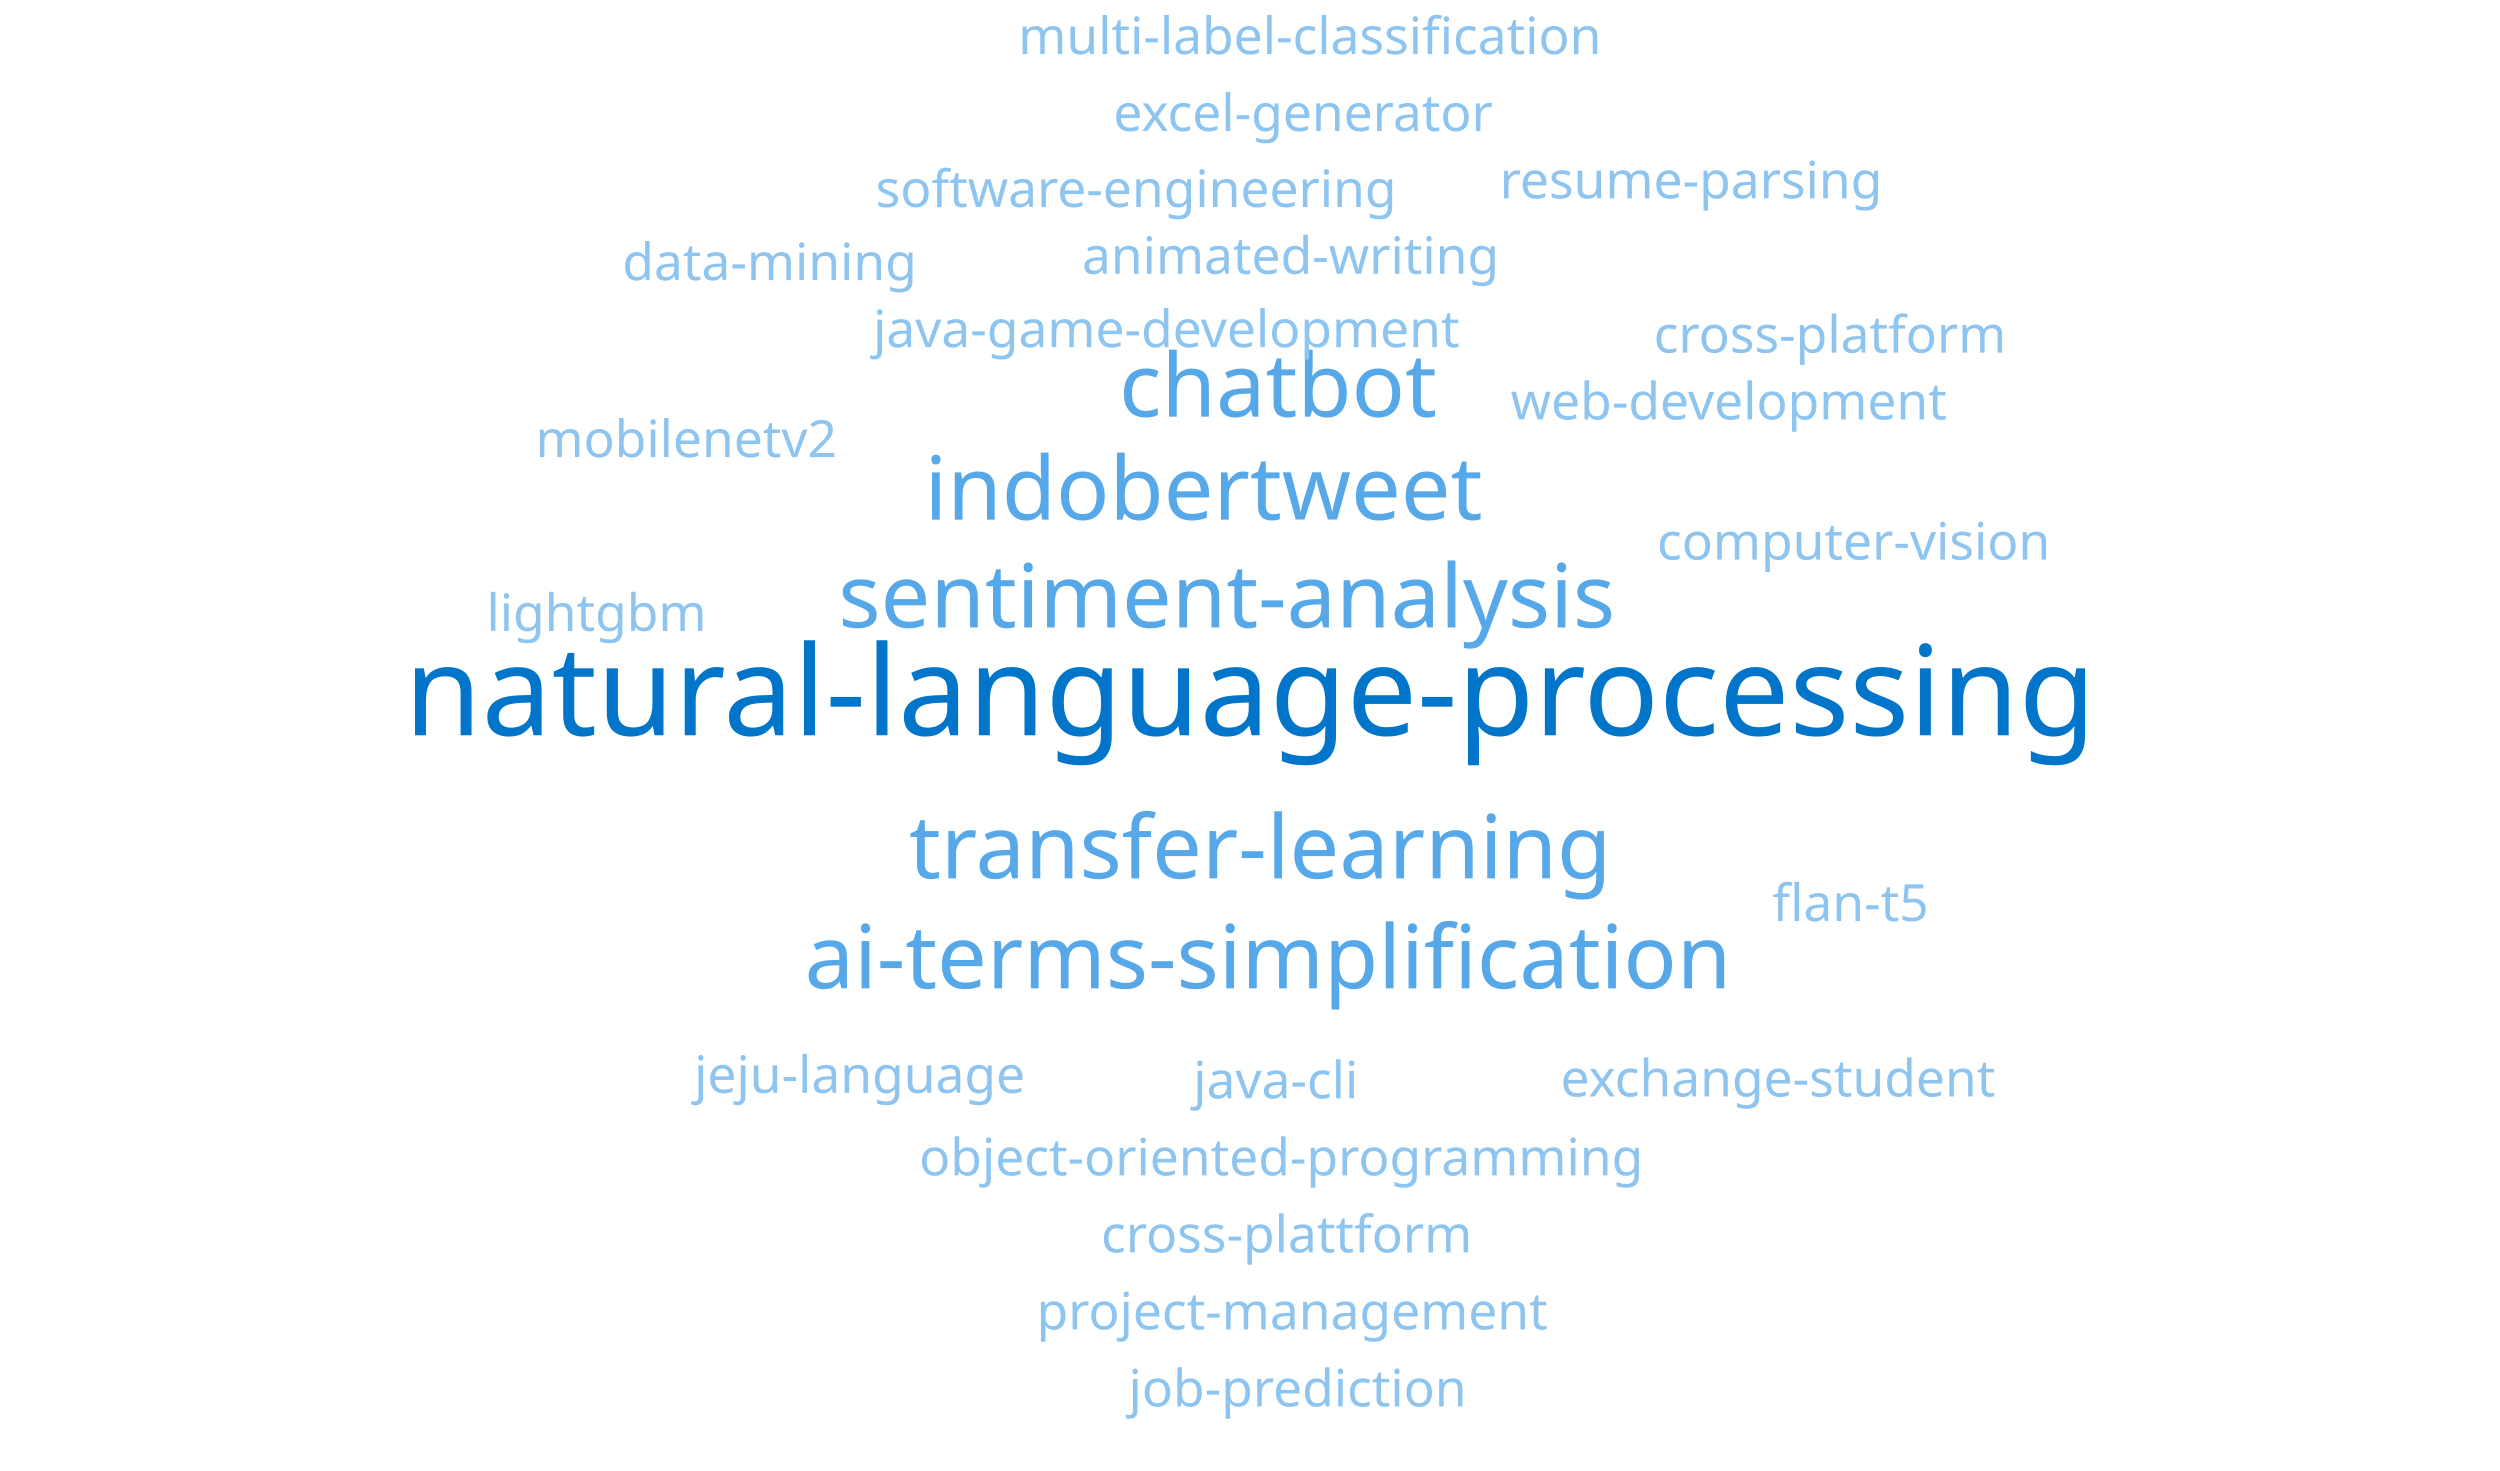
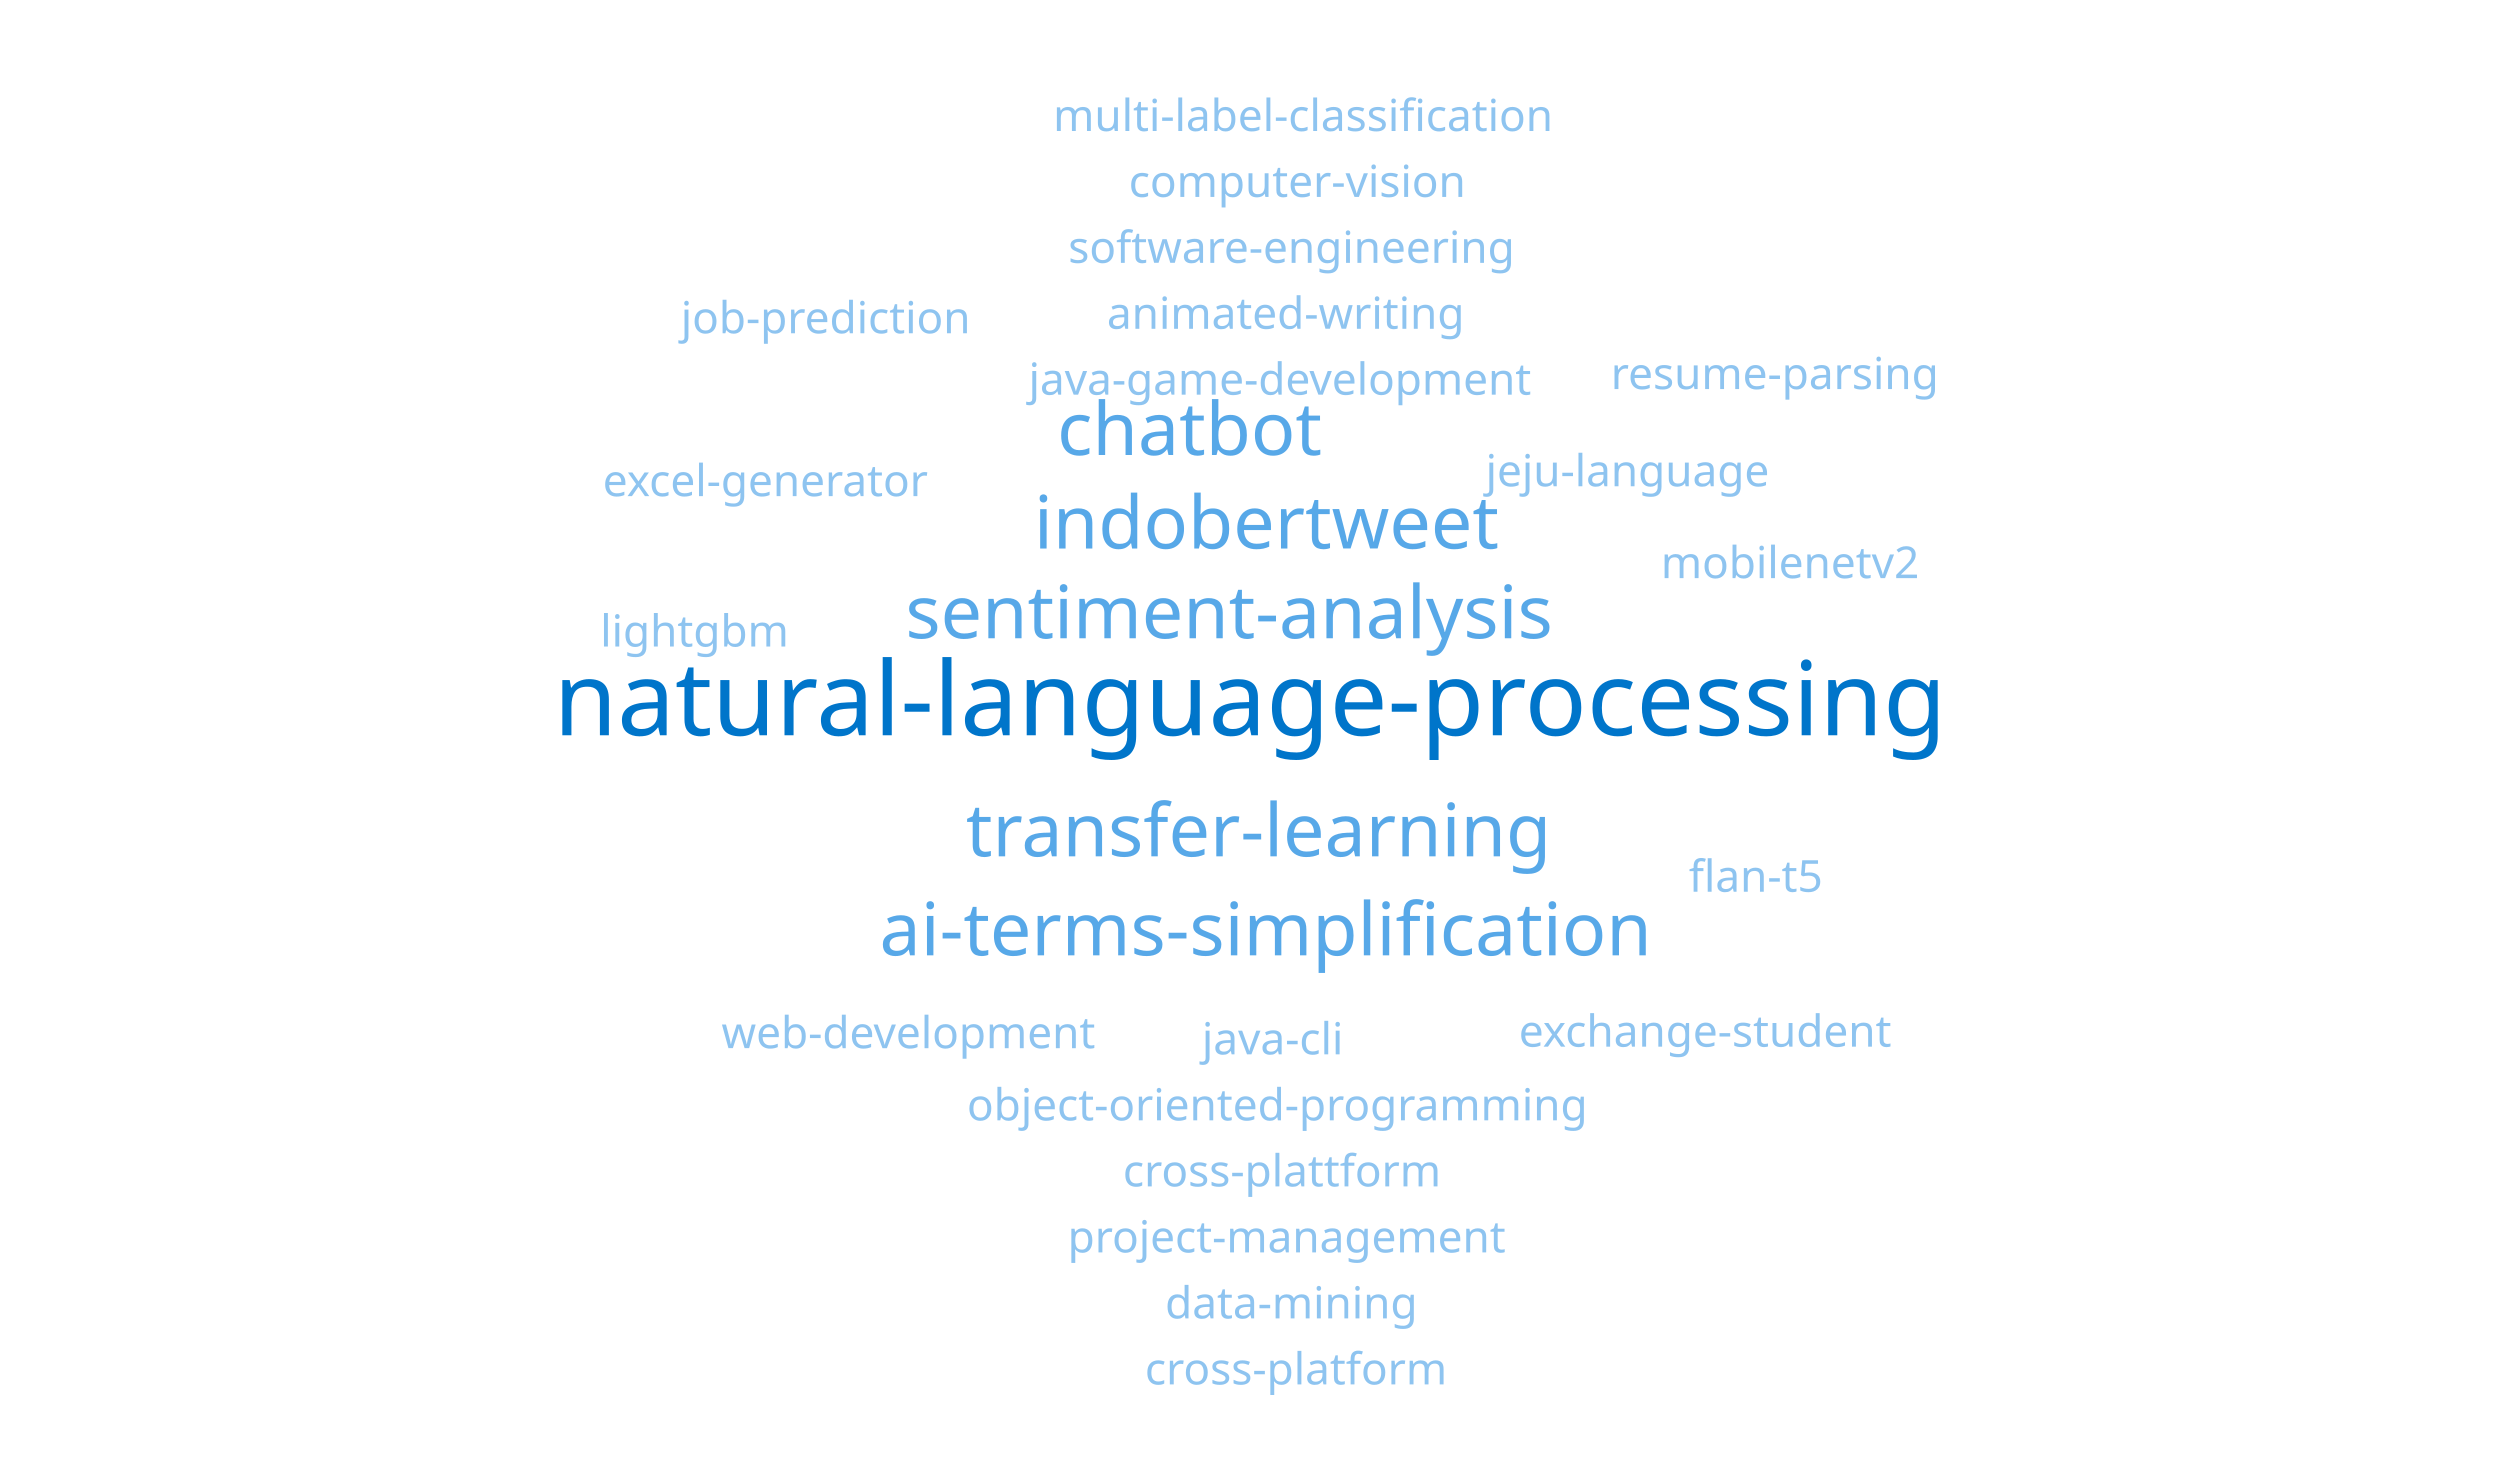
<svg xmlns="http://www.w3.org/2000/svg" width="680" height="400" viewBox="0 0 680 400">
  <style>
text { font-family: sans-serif; font-weight: 500; }
.w1 { fill: #0075ca; }
.w2 { fill: #1a8fe0; }
.w3 { fill: #57a8e8; }
.w4 { fill: #8ec4f0; }
</style>
-   <text class="w1" x="340" y="200" font-size="34" text-anchor="middle">natural-language-processing</text>
-   <text class="w3" x="333.676" y="170.674" font-size="24" text-anchor="middle">sentiment-analysis</text>
-   <text class="w3" x="342.759" y="238.902" font-size="24" text-anchor="middle">transfer-learning</text>
-   <text class="w3" x="327.352" y="141.348" font-size="24" text-anchor="middle">indobertweet</text>
-   <text class="w3" x="344.881" y="268.827" font-size="24" text-anchor="middle">ai-terms-simplification</text>
-   <text class="w3" x="347.612" y="113.334" font-size="24" text-anchor="middle">chatbot</text>
-   <text class="w4" x="347.003" y="298.752" font-size="14" text-anchor="middle">java-cli</text>
-   <text class="w4" x="317.234" y="94.427" font-size="14" text-anchor="middle">java-game-development</text>
-   <text class="w4" x="348.488" y="319.699" font-size="14" text-anchor="middle">object-oriented-programming</text>
-   <text class="w4" x="351.025" y="74.483" font-size="14" text-anchor="middle">animated-writing</text>
-   <text class="w4" x="349.974" y="340.647" font-size="14" text-anchor="middle">cross-plattform</text>
-   <text class="w4" x="233.815" y="297.267" font-size="14" text-anchor="middle">jeju-language</text>
-   <text class="w4" x="309.013" y="56.303" font-size="14" text-anchor="middle">software-engineering</text>
-   <text class="w4" x="351.459" y="361.594" font-size="14" text-anchor="middle">project-management</text>
-   <text class="w4" x="470.215" y="114.093" font-size="14" text-anchor="middle">web-development</text>
-   <text class="w4" x="354.437" y="35.633" font-size="14" text-anchor="middle">excel-generator</text>
-   <text class="w4" x="504.189" y="152.22" font-size="14" text-anchor="middle">computer-vision</text>
-   <text class="w4" x="483.608" y="298.248" font-size="14" text-anchor="middle">exchange-student</text>
-   <text class="w4" x="186.654" y="124.329" font-size="14" text-anchor="middle">mobilenetv2</text>
-   <text class="w4" x="209.332" y="76.202" font-size="14" text-anchor="middle">data-mining</text>
-   <text class="w4" x="352.945" y="382.542" font-size="14" text-anchor="middle">job-prediction</text>
-   <text class="w4" x="162.254" y="171.606" font-size="14" text-anchor="middle">lightgbm</text>
-   <text class="w4" x="356.275" y="14.713" font-size="14" text-anchor="middle">multi-label-classification</text>
-   <text class="w4" x="459.957" y="53.948" font-size="14" text-anchor="middle">resume-parsing</text>
-   <text class="w4" x="503.363" y="250.534" font-size="14" text-anchor="middle">flan-t5</text>
-   <text class="w4" x="497.761" y="95.92" font-size="14" text-anchor="middle">cross-platform</text>
+   <text class="w1" x="340" y="200" font-size="28" text-anchor="middle">natural-language-processing</text>
+   <text class="w3" x="334.309" y="173.607" font-size="20" text-anchor="middle">sentiment-analysis</text>
+   <text class="w3" x="342.334" y="232.917" font-size="20" text-anchor="middle">transfer-learning</text>
+   <text class="w3" x="344.462" y="149.196" font-size="20" text-anchor="middle">indobertweet</text>
+   <text class="w3" x="344.244" y="259.85" font-size="20" text-anchor="middle">ai-terms-simplification</text>
+   <text class="w3" x="323.558" y="123.753" font-size="20" text-anchor="middle">chatbot</text>
+   <text class="w4" x="346.154" y="286.782" font-size="12" text-anchor="middle">java-cli</text>
+   <text class="w4" x="348.137" y="107.357" font-size="12" text-anchor="middle">java-game-development</text>
+   <text class="w4" x="347.427" y="304.737" font-size="12" text-anchor="middle">object-oriented-programming</text>
+   <text class="w4" x="349.712" y="89.426" font-size="12" text-anchor="middle">animated-writing</text>
+   <text class="w4" x="348.701" y="322.692" font-size="12" text-anchor="middle">cross-plattform</text>
+   <text class="w4" x="442.67" y="132.266" font-size="12" text-anchor="middle">jeju-language</text>
+   <text class="w4" x="351.287" y="71.495" font-size="12" text-anchor="middle">software-engineering</text>
+   <text class="w4" x="349.974" y="340.647" font-size="12" text-anchor="middle">project-management</text>
+   <text class="w4" x="247.088" y="285.108" font-size="12" text-anchor="middle">web-development</text>
+   <text class="w4" x="208.177" y="134.949" font-size="12" text-anchor="middle">excel-generator</text>
+   <text class="w4" x="352.862" y="53.564" font-size="12" text-anchor="middle">computer-vision</text>
+   <text class="w4" x="463.8" y="284.696" font-size="12" text-anchor="middle">exchange-student</text>
+   <text class="w4" x="486.906" y="157.249" font-size="12" text-anchor="middle">mobilenetv2</text>
+   <text class="w4" x="351.247" y="358.602" font-size="12" text-anchor="middle">data-mining</text>
+   <text class="w4" x="224.577" y="90.645" font-size="12" text-anchor="middle">job-prediction</text>
+   <text class="w4" x="188.916" y="175.865" font-size="12" text-anchor="middle">lightgbm</text>
+   <text class="w4" x="354.437" y="35.633" font-size="12" text-anchor="middle">multi-label-classification</text>
+   <text class="w4" x="482.736" y="105.833" font-size="12" text-anchor="middle">resume-parsing</text>
+   <text class="w4" x="477.568" y="242.555" font-size="12" text-anchor="middle">flan-t5</text>
+   <text class="w4" x="352.52" y="376.557" font-size="12" text-anchor="middle">cross-platform</text>
</svg>
